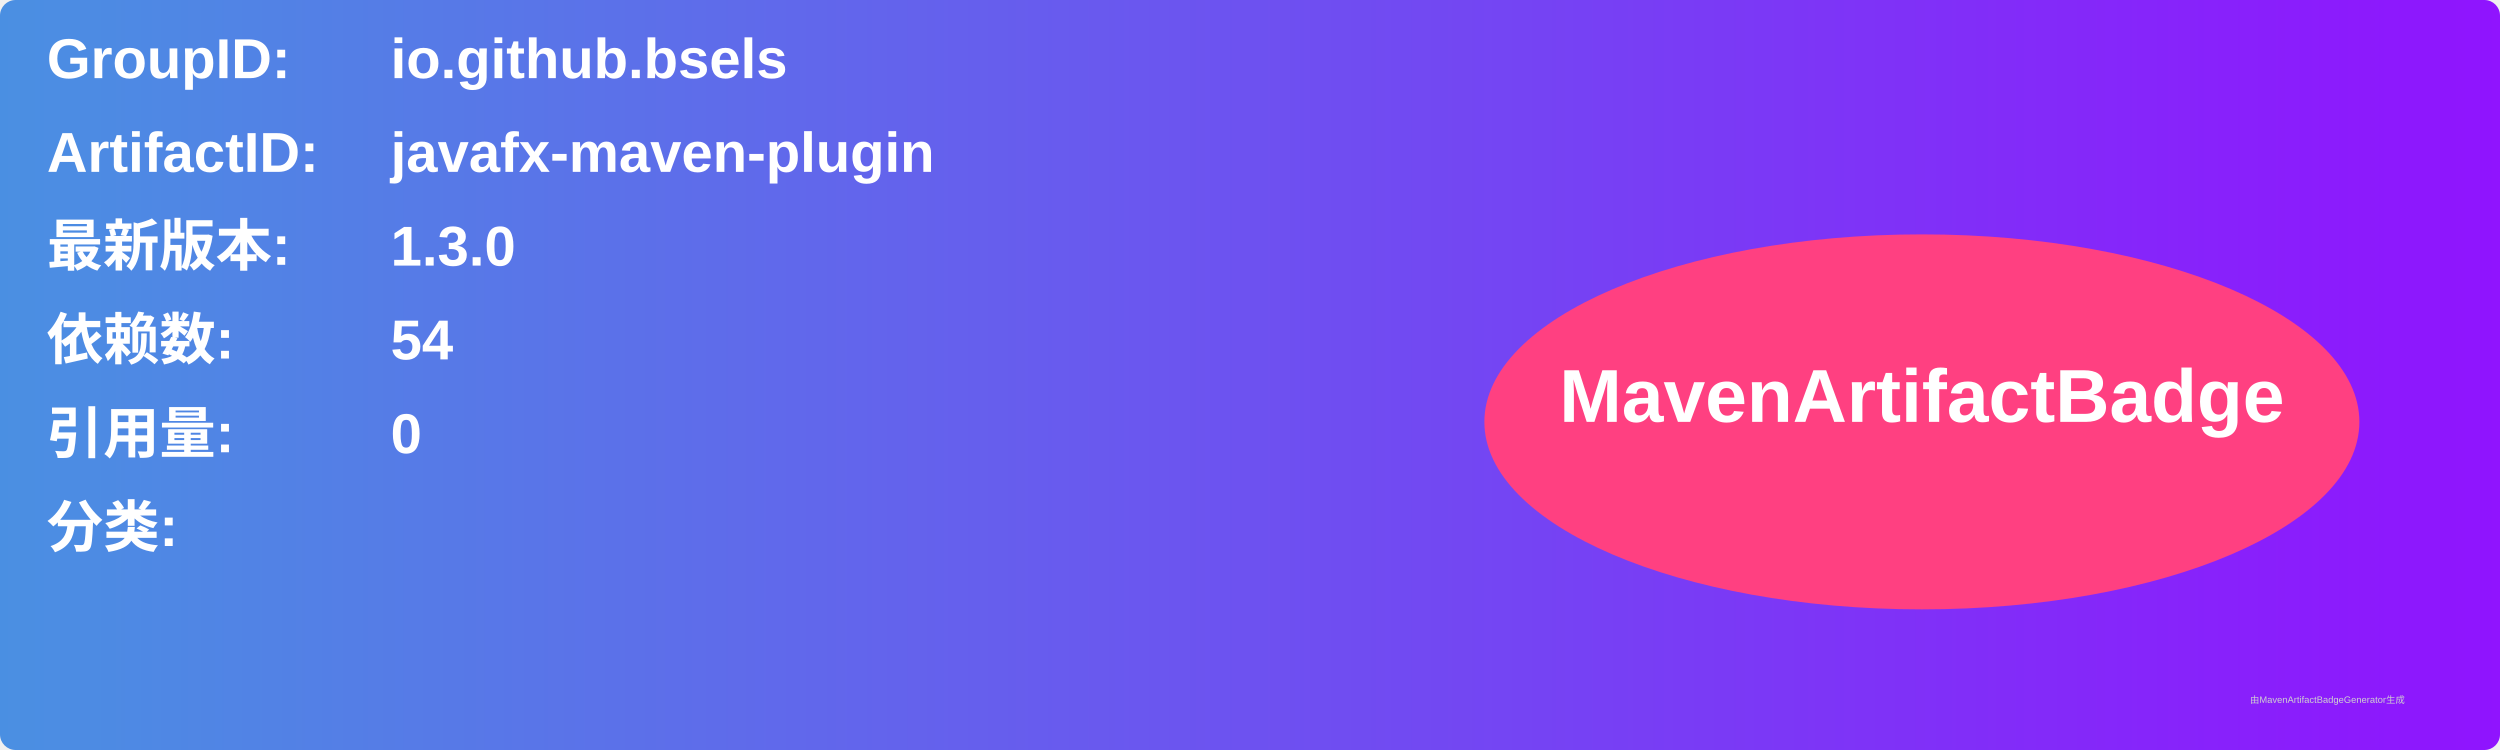
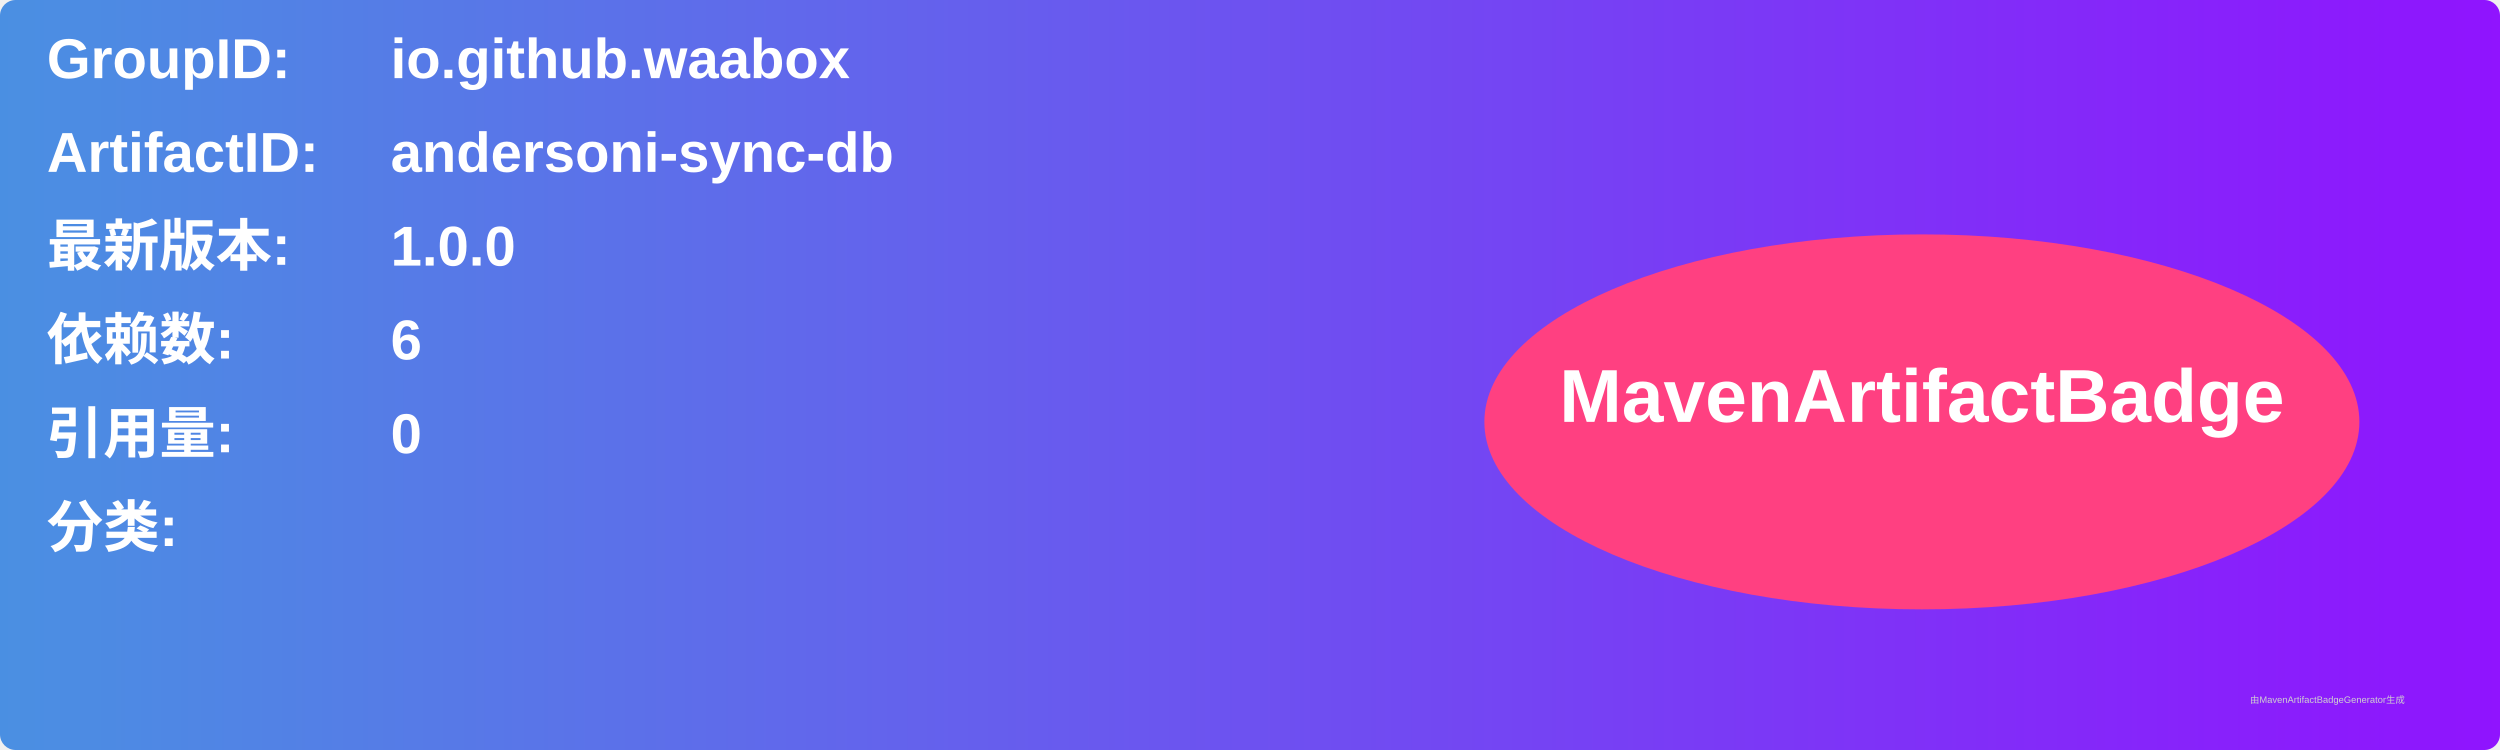
<svg xmlns="http://www.w3.org/2000/svg" width="800" height="240" viewBox="0 0 800 240">
  <linearGradient id="grad" x1="0%" y1="0%" x2="100%" y2="0%">
    <stop offset="0%" stop-color="#4a90e2" />
    <stop offset="100%" stop-color="#9013fe" />
  </linearGradient>
  <rect width="100%" height="100%" rx="5" ry="5" fill="url(#grad)" />
  <g transform="translate(15, 15)">
    <text x="0" y="10" font-family="Arial" font-size="18" fill="white" font-weight="bold" width="260">GroupID:</text>
-     <text x="110" y="10" font-family="Arial" font-size="18" fill="white" font-weight="bold" width="460">io.github.bsels</text>
+     <text x="110" y="10" font-family="Arial" font-size="18" fill="white" font-weight="bold" width="460">io.github.waabox</text>
    <text x="0" y="40" font-family="Arial" font-size="18" fill="white" font-weight="bold" width="260">ArtifactID:</text>
-     <text x="110" y="40" font-family="Arial" font-size="18" fill="white" font-weight="bold" width="460">javafx-maven-plugin</text>
+     <text x="110" y="40" font-family="Arial" font-size="18" fill="white" font-weight="bold" width="460">andersoni-sync-db</text>
    <text x="0" y="70" font-family="Arial" font-size="18" fill="white" font-weight="bold">最新版本:</text>
    <text x="110" y="70" font-family="Arial" font-size="18" fill="white" font-weight="bold">
-       <tspan font-weight="bold">1.3.0</tspan>
+       <tspan font-weight="bold">1.0.0</tspan>
    </text>
    <text x="0" y="100" font-family="Arial" font-size="18" fill="white" font-weight="bold">依赖数: </text>
    <text x="110" y="100" font-family="Arial" font-size="18" fill="white">
-       <tspan font-weight="bold">54</tspan>
+       <tspan font-weight="bold">6</tspan>
    </text>
    <text x="0" y="130" font-family="Arial" font-size="18" fill="white" font-weight="bold">引用量: </text>
    <text x="110" y="130" font-family="Arial" font-size="18" fill="white">
      <tspan font-weight="bold">0</tspan>
    </text>
    <text x="0" y="160" font-family="Arial" font-size="18" fill="white" font-weight="bold">分类:</text>
    <text x="10" y="190" font-family="Arial" font-size="10" fill="white">
      <tspan font-weight="bold" />
    </text>
    <ellipse cx="600" cy="120" rx="140" ry="60" fill="#ff4081" />
    <text x="600" y="120" text-anchor="middle" font-family="Arial" font-size="24" fill="white" font-weight="bold">MavenArtifactBadge</text>
  </g>
  <text x="720" y="225" font-family="Arial" font-size="3" fill="#d0d0d0">由MavenArtifactBadgeGenerator生成</text>
</svg>
